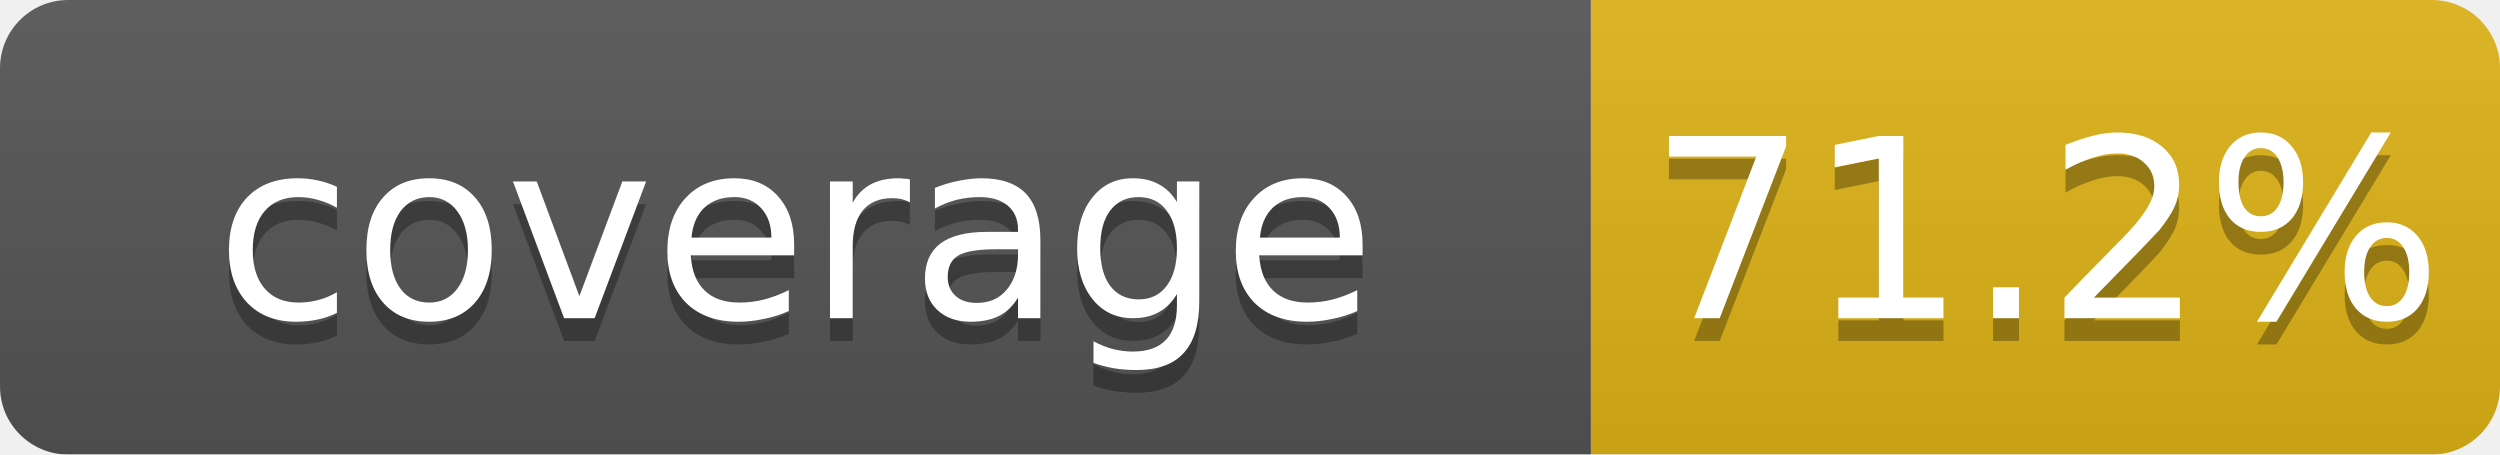
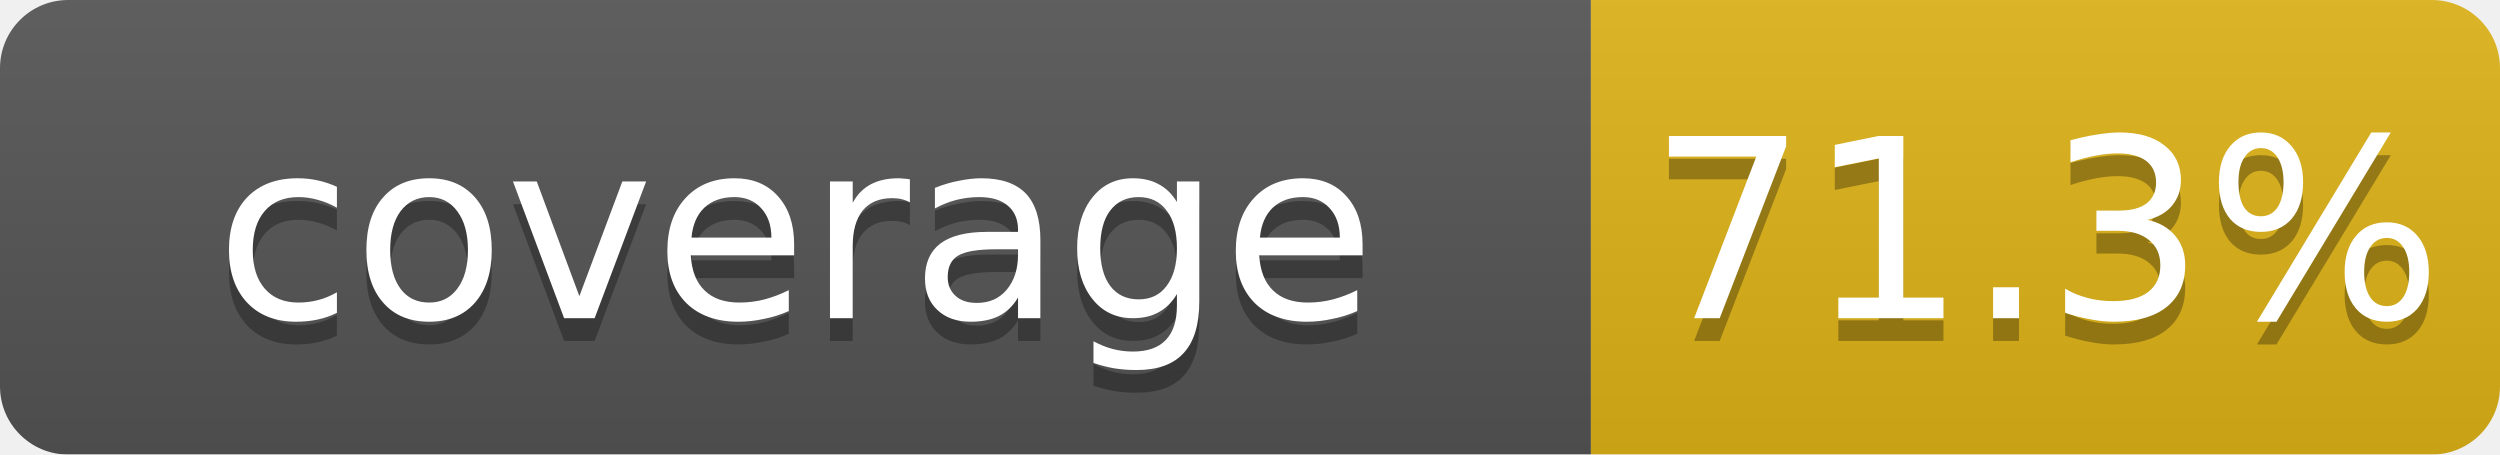
<svg xmlns="http://www.w3.org/2000/svg" width="110" height="20">
  <linearGradient id="b" x2="0" y2="100%">
    <stop offset="0" stop-color="#bbb" stop-opacity=".1" />
    <stop offset="1" stop-opacity=".1" />
  </linearGradient>
  <mask id="a">
    <rect width="110" height="20" rx="3" fill="#fff" />
  </mask>
  <g mask="url(#a)">
    <rect width="70" height="20" fill="#555" />
    <rect x="70" width="40" height="20" fill="#dfb317" />
    <rect width="110" height="20" fill="url(#b)" />
  </g>
  <g fill="#fff" text-anchor="middle" font-family="DejaVu Sans,Verdana,Geneva,sans-serif" font-size="11">
    <text x="35" y="15" fill="#010101" fill-opacity=".3">coverage</text>
    <text x="35" y="14">coverage</text>
-     <text x="90" y="15" fill="#010101" fill-opacity=".3">71.2%</text>
-     <text x="90" y="14">71.2%</text>
+     <text x="90" y="15" fill="#010101" fill-opacity=".3">71.3%</text>
+     <text x="90" y="14">71.3%</text>
  </g>
</svg>
